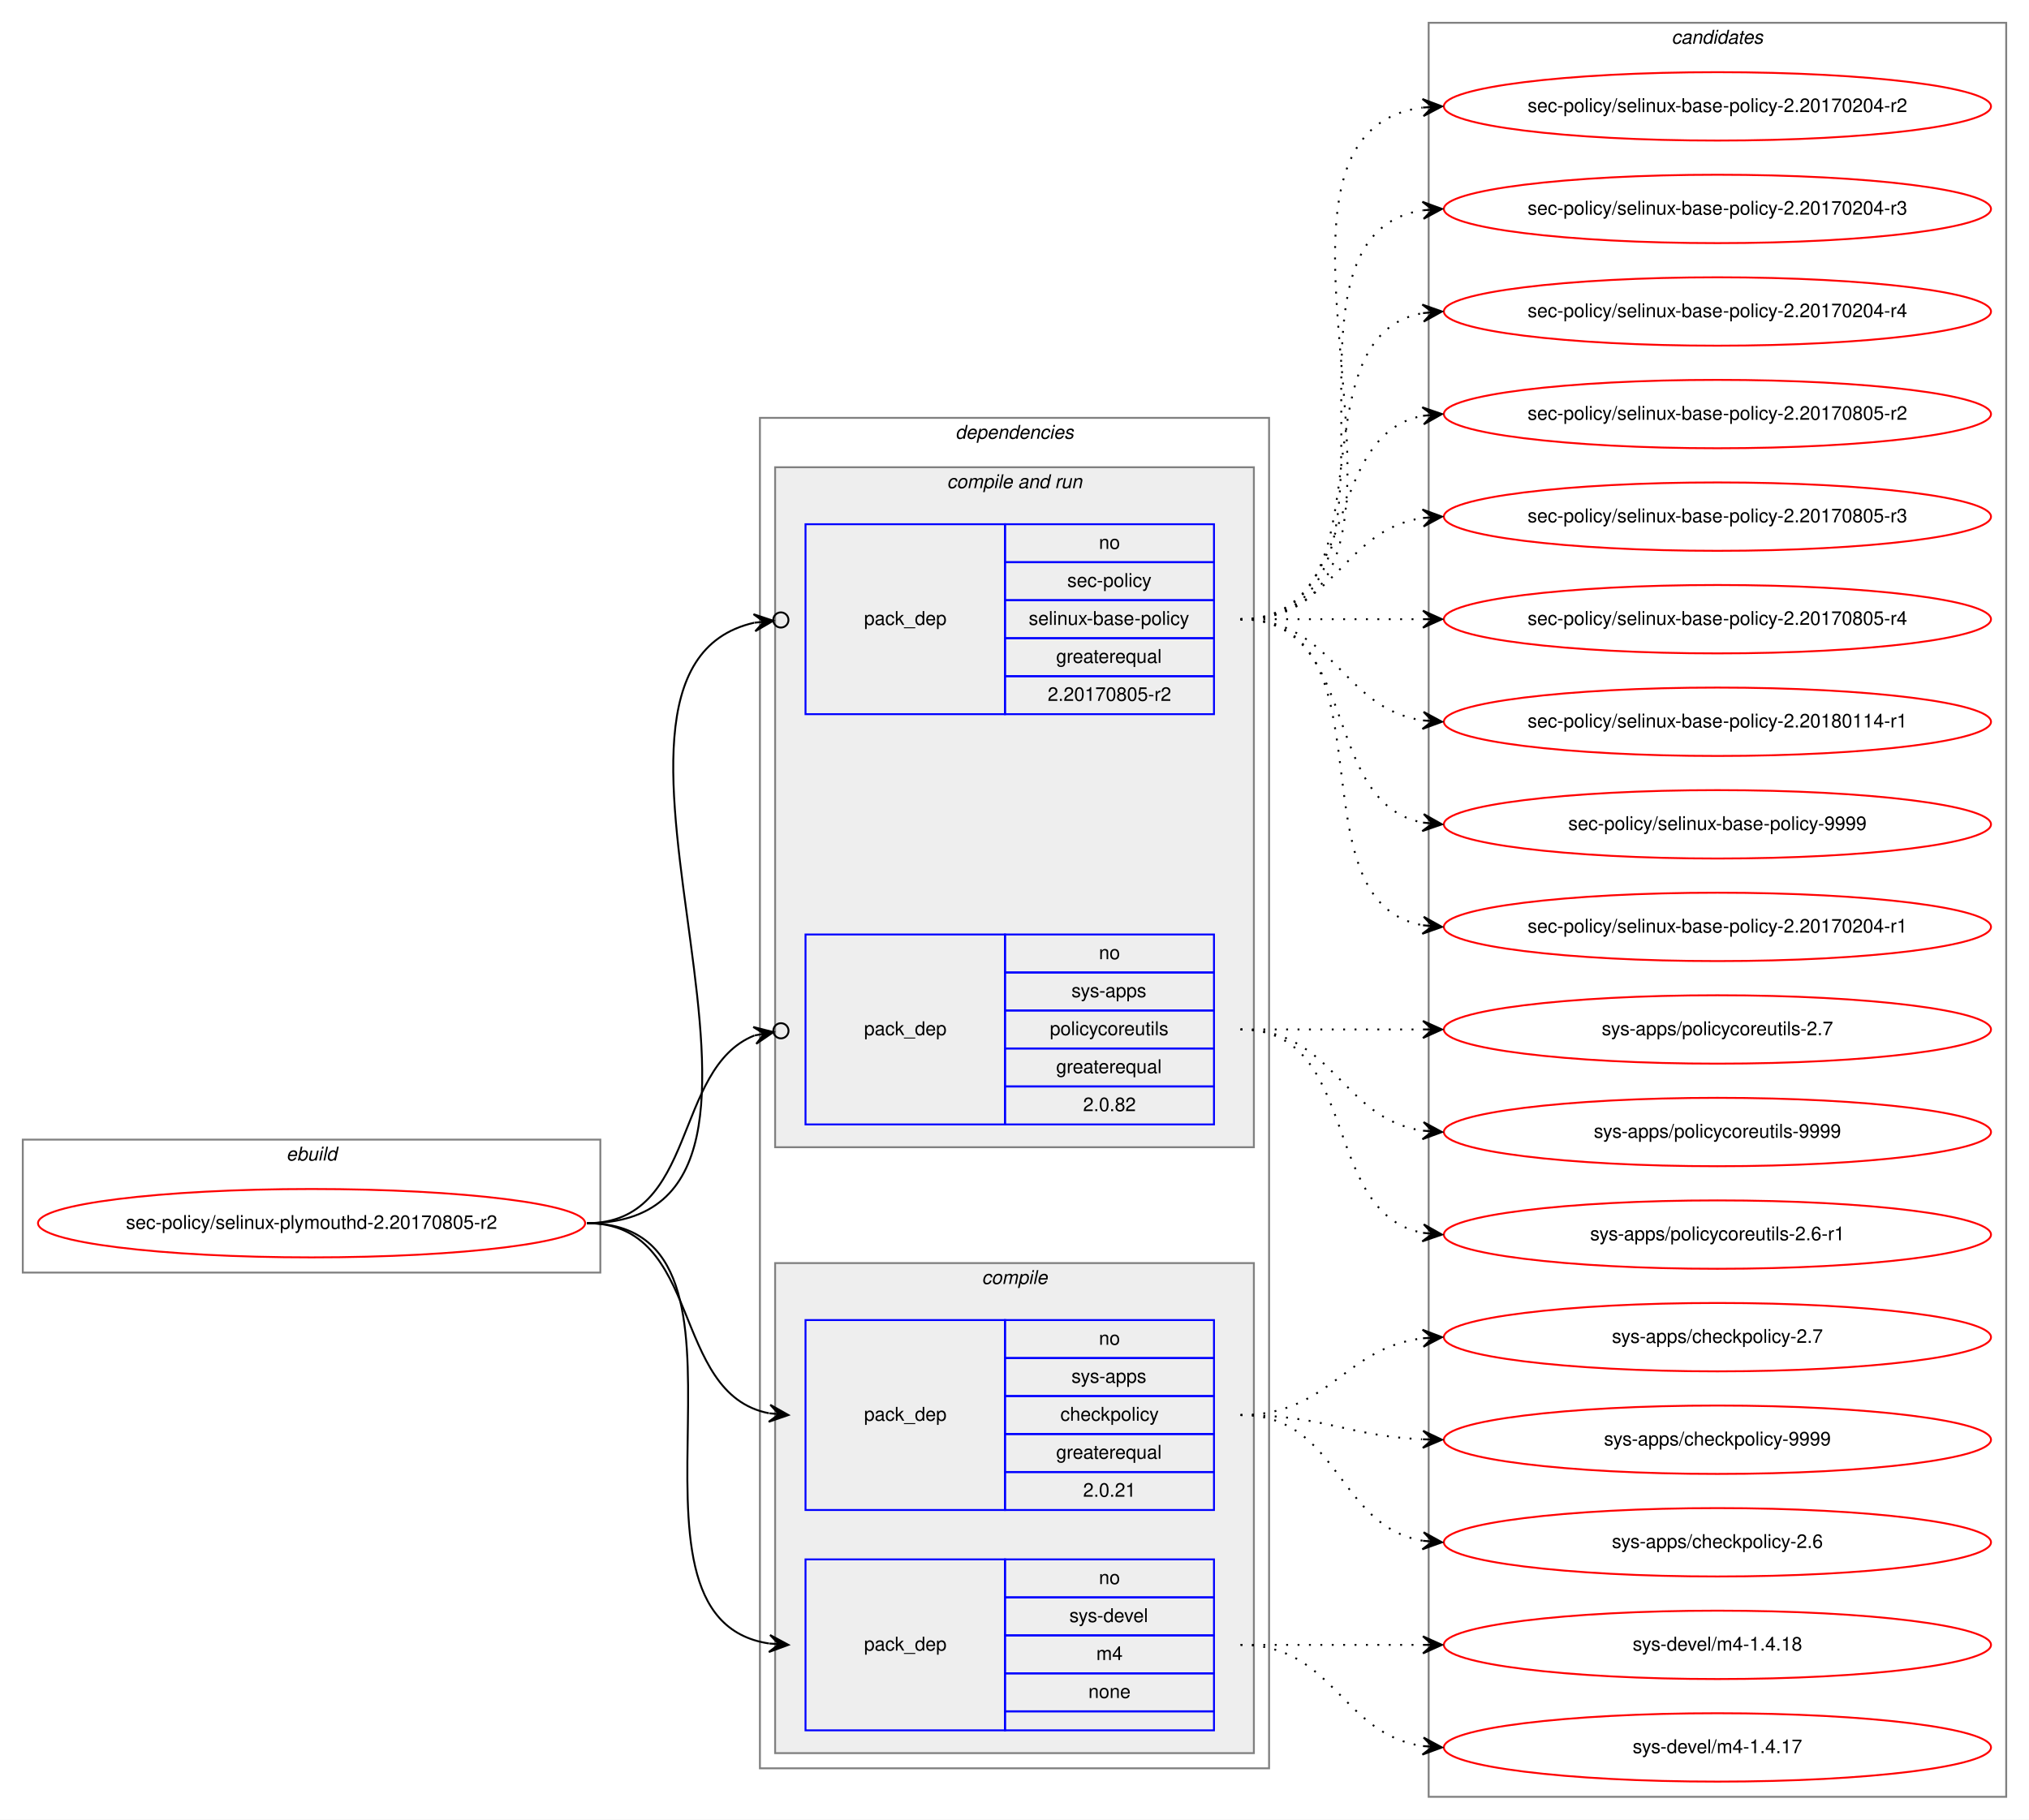
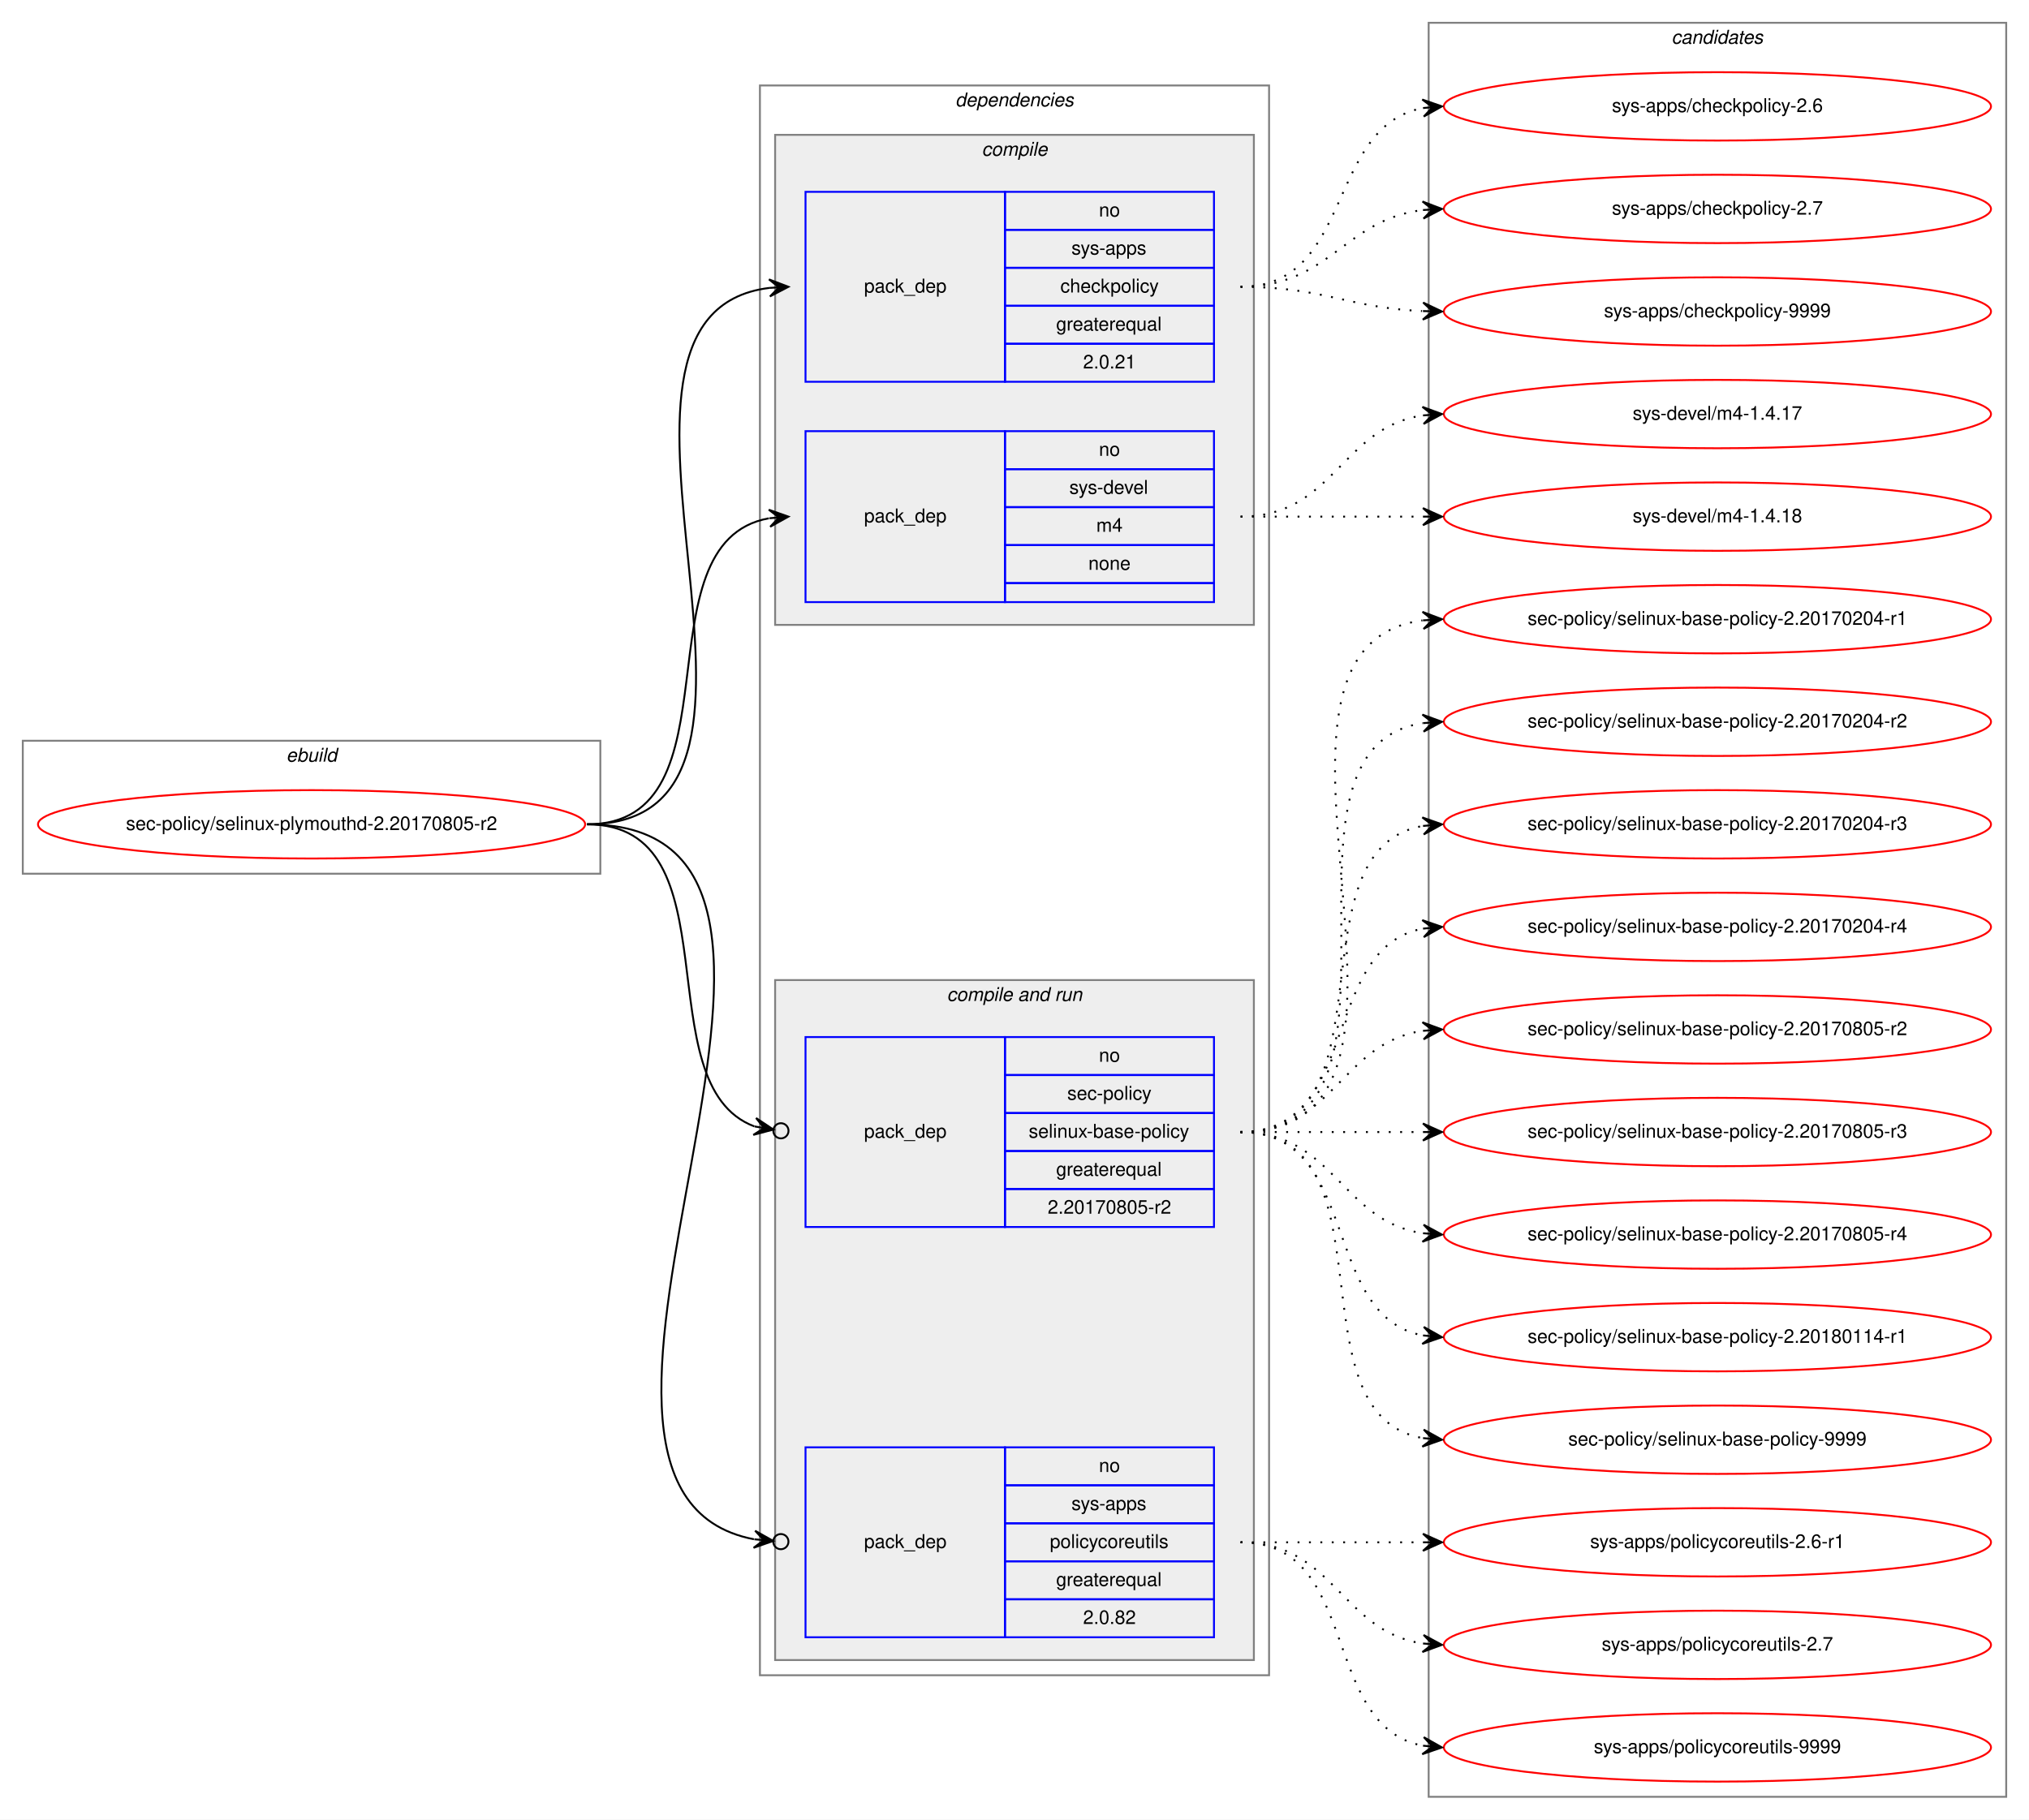
<svg xmlns="http://www.w3.org/2000/svg" xmlns:xlink="http://www.w3.org/1999/xlink" width="1068pt" height="958pt" viewBox="0.00 0.00 1068.00 958.00">
  <g id="graph0" class="graph" transform="scale(1 1) rotate(0) translate(4 954)">
    <polygon fill="white" stroke="transparent" points="-4,4 -4,-954 1064,-954 1064,4 -4,4" />
    <g id="clust1" class="cluster">
-       <polygon fill="none" stroke="gray" points="8,-284 8,-354 312,-354 312,-284 8,-284" />
-       <text text-anchor="start" x="146.66" y="-343" font-family="Helvetica,sans-Serif" font-style="italic" font-size="10.00">ebuild</text>
+       <polygon fill="none" stroke="gray" points="8,-494 8,-564 312,-564 312,-494 8,-494" />
+       <text text-anchor="start" x="146.66" y="-553" font-family="Helvetica,sans-Serif" font-style="italic" font-size="10.00">ebuild</text>
    </g>
    <g id="clust2" class="cluster">
-       <polygon fill="none" stroke="gray" points="396,-23 396,-734 664,-734 664,-23 396,-23" />
-       <text text-anchor="start" x="498.86" y="-723" font-family="Helvetica,sans-Serif" font-style="italic" font-size="10.00">dependencies</text>
+       <polygon fill="none" stroke="gray" points="396,-72 396,-909 664,-909 664,-72 396,-72" />
+       <text text-anchor="start" x="498.86" y="-898" font-family="Helvetica,sans-Serif" font-style="italic" font-size="10.00">dependencies</text>
+     </g>
+     <g id="clust3" class="cluster">
+       <polygon fill="#eeeeee" stroke="gray" points="404,-625 404,-883 656,-883 656,-625 404,-625" />
+       <text text-anchor="start" x="512.77" y="-872" font-family="Helvetica,sans-Serif" font-style="italic" font-size="10.00">compile</text>
    </g>
    <g id="clust6" class="cluster">
-       <polygon fill="#eeeeee" stroke="gray" points="404,-350 404,-708 656,-708 656,-350 404,-350" />
-       <text text-anchor="start" x="494.42" y="-697" font-family="Helvetica,sans-Serif" font-style="italic" font-size="10.00">compile and run</text>
-     </g>
-     <g id="clust3" class="cluster">
-       <polygon fill="#eeeeee" stroke="gray" points="404,-31 404,-289 656,-289 656,-31 404,-31" />
-       <text text-anchor="start" x="512.77" y="-278" font-family="Helvetica,sans-Serif" font-style="italic" font-size="10.00">compile</text>
+       <polygon fill="#eeeeee" stroke="gray" points="404,-80 404,-438 656,-438 656,-80 404,-80" />
+       <text text-anchor="start" x="494.42" y="-427" font-family="Helvetica,sans-Serif" font-style="italic" font-size="10.00">compile and run</text>
    </g>
    <g id="clust10" class="cluster">
      <polygon fill="none" stroke="gray" points="748,-8 748,-942 1052,-942 1052,-8 748,-8" />
      <text text-anchor="start" x="875.82" y="-931" font-family="Helvetica,sans-Serif" font-style="italic" font-size="10.00">candidates</text>
    </g>
    <g id="node1" class="node">
      <g id="a_node1">
        <a xlink:href="../sec-policy/selinux-plymouthd-2.20170805-r2.svg" xlink:title="sec-policy/selinux-plymouthd-2.20170805-r2">
-           <ellipse fill="none" stroke="red" cx="160" cy="-310" rx="144" ry="18" />
-           <text text-anchor="middle" x="160" y="-307" font-family="Helvetica,sans-Serif" font-size="10.00">sec-policy/selinux-plymouthd-2.20170805-r2</text>
+           <ellipse fill="none" stroke="red" cx="160" cy="-520" rx="144" ry="18" />
+           <text text-anchor="middle" x="160" y="-517" font-family="Helvetica,sans-Serif" font-size="10.00">sec-policy/selinux-plymouthd-2.20170805-r2</text>
        </a>
      </g>
    </g>
    <g id="node2" class="node">
-       <polygon fill="none" stroke="blue" points="420,-159 420,-259 525,-259 525,-159 420,-159" />
-       <text text-anchor="start" x="450.82" y="-206" font-family="Helvetica,sans-Serif" font-size="10.00">pack_dep</text>
-       <polygon fill="none" stroke="blue" points="525,-239 525,-259 635,-259 635,-239 525,-239" />
-       <text text-anchor="start" x="574.44" y="-246" font-family="Helvetica,sans-Serif" font-size="10.00">no</text>
-       <polygon fill="none" stroke="blue" points="525,-219 525,-239 635,-239 635,-219 525,-219" />
-       <text text-anchor="start" x="559.99" y="-226" font-family="Helvetica,sans-Serif" font-size="10.00">sys-apps</text>
-       <polygon fill="none" stroke="blue" points="525,-199 525,-219 635,-219 635,-199 525,-199" />
-       <text text-anchor="start" x="554.16" y="-206" font-family="Helvetica,sans-Serif" font-size="10.00">checkpolicy</text>
-       <polygon fill="none" stroke="blue" points="525,-179 525,-199 635,-199 635,-179 525,-179" />
-       <text text-anchor="start" x="551.92" y="-186" font-family="Helvetica,sans-Serif" font-size="10.00">greaterequal</text>
-       <polygon fill="none" stroke="blue" points="525,-159 525,-179 635,-179 635,-159 525,-159" />
-       <text text-anchor="start" x="566.1" y="-166" font-family="Helvetica,sans-Serif" font-size="10.00">2.0.21</text>
+       <polygon fill="none" stroke="blue" points="420,-753 420,-853 525,-853 525,-753 420,-753" />
+       <text text-anchor="start" x="450.82" y="-800" font-family="Helvetica,sans-Serif" font-size="10.00">pack_dep</text>
+       <polygon fill="none" stroke="blue" points="525,-833 525,-853 635,-853 635,-833 525,-833" />
+       <text text-anchor="start" x="574.44" y="-840" font-family="Helvetica,sans-Serif" font-size="10.00">no</text>
+       <polygon fill="none" stroke="blue" points="525,-813 525,-833 635,-833 635,-813 525,-813" />
+       <text text-anchor="start" x="559.99" y="-820" font-family="Helvetica,sans-Serif" font-size="10.00">sys-apps</text>
+       <polygon fill="none" stroke="blue" points="525,-793 525,-813 635,-813 635,-793 525,-793" />
+       <text text-anchor="start" x="554.16" y="-800" font-family="Helvetica,sans-Serif" font-size="10.00">checkpolicy</text>
+       <polygon fill="none" stroke="blue" points="525,-773 525,-793 635,-793 635,-773 525,-773" />
+       <text text-anchor="start" x="551.92" y="-780" font-family="Helvetica,sans-Serif" font-size="10.00">greaterequal</text>
+       <polygon fill="none" stroke="blue" points="525,-753 525,-773 635,-773 635,-753 525,-753" />
+       <text text-anchor="start" x="566.1" y="-760" font-family="Helvetica,sans-Serif" font-size="10.00">2.0.21</text>
    </g>
    <g id="edge1" class="edge">
-       <path fill="none" stroke="black" d="M305,-310C366.39,-310 348.38,-220.12 400.77,-209.94" />
-       <polygon fill="black" stroke="black" points="411,-209 401.45,-214.39 406.02,-209.46 401.04,-209.91 401.04,-209.91 401.04,-209.91 406.02,-209.46 400.63,-205.43 411,-209 411,-209" />
+       <path fill="none" stroke="black" d="M305,-520C435.77,-520 285.06,-788.27 400.98,-802.42" />
+       <polygon fill="black" stroke="black" points="411,-803 400.76,-806.91 406.01,-802.71 401.02,-802.42 401.02,-802.42 401.02,-802.42 406.01,-802.71 401.28,-797.93 411,-803 411,-803" />
    </g>
    <g id="node3" class="node">
-       <polygon fill="none" stroke="blue" points="420,-43 420,-133 525,-133 525,-43 420,-43" />
-       <text text-anchor="start" x="450.82" y="-85" font-family="Helvetica,sans-Serif" font-size="10.00">pack_dep</text>
-       <polygon fill="none" stroke="blue" points="525,-113 525,-133 635,-133 635,-113 525,-113" />
-       <text text-anchor="start" x="574.44" y="-120" font-family="Helvetica,sans-Serif" font-size="10.00">no</text>
-       <polygon fill="none" stroke="blue" points="525,-93 525,-113 635,-113 635,-93 525,-93" />
-       <text text-anchor="start" x="558.88" y="-100" font-family="Helvetica,sans-Serif" font-size="10.00">sys-devel</text>
-       <polygon fill="none" stroke="blue" points="525,-73 525,-93 635,-93 635,-73 525,-73" />
-       <text text-anchor="start" x="573.05" y="-80" font-family="Helvetica,sans-Serif" font-size="10.00">m4</text>
-       <polygon fill="none" stroke="blue" points="525,-53 525,-73 635,-73 635,-53 525,-53" />
-       <text text-anchor="start" x="568.88" y="-60" font-family="Helvetica,sans-Serif" font-size="10.00">none</text>
-       <polygon fill="none" stroke="blue" points="525,-43 525,-53 635,-53 635,-43 525,-43" />
+       <polygon fill="none" stroke="blue" points="420,-637 420,-727 525,-727 525,-637 420,-637" />
+       <text text-anchor="start" x="450.82" y="-679" font-family="Helvetica,sans-Serif" font-size="10.00">pack_dep</text>
+       <polygon fill="none" stroke="blue" points="525,-707 525,-727 635,-727 635,-707 525,-707" />
+       <text text-anchor="start" x="574.44" y="-714" font-family="Helvetica,sans-Serif" font-size="10.00">no</text>
+       <polygon fill="none" stroke="blue" points="525,-687 525,-707 635,-707 635,-687 525,-687" />
+       <text text-anchor="start" x="558.88" y="-694" font-family="Helvetica,sans-Serif" font-size="10.00">sys-devel</text>
+       <polygon fill="none" stroke="blue" points="525,-667 525,-687 635,-687 635,-667 525,-667" />
+       <text text-anchor="start" x="573.05" y="-674" font-family="Helvetica,sans-Serif" font-size="10.00">m4</text>
+       <polygon fill="none" stroke="blue" points="525,-647 525,-667 635,-667 635,-647 525,-647" />
+       <text text-anchor="start" x="568.88" y="-654" font-family="Helvetica,sans-Serif" font-size="10.00">none</text>
+       <polygon fill="none" stroke="blue" points="525,-637 525,-647 635,-647 635,-637 525,-637" />
    </g>
    <g id="edge2" class="edge">
-       <path fill="none" stroke="black" d="M305,-310C410.71,-310 308.9,-102.5 400.83,-88.72" />
-       <polygon fill="black" stroke="black" points="411,-88 401.34,-93.19 406.01,-88.35 401.02,-88.7 401.02,-88.7 401.02,-88.7 406.01,-88.35 400.71,-84.22 411,-88 411,-88" />
+       <path fill="none" stroke="black" d="M305,-520C387.35,-520 330.36,-668.38 400.73,-681.13" />
+       <polygon fill="black" stroke="black" points="411,-682 400.66,-685.64 406.02,-681.58 401.04,-681.15 401.04,-681.15 401.04,-681.15 406.02,-681.58 401.42,-676.67 411,-682 411,-682" />
    </g>
    <g id="node4" class="node">
-       <polygon fill="none" stroke="blue" points="420,-578 420,-678 525,-678 525,-578 420,-578" />
-       <text text-anchor="start" x="450.82" y="-625" font-family="Helvetica,sans-Serif" font-size="10.00">pack_dep</text>
-       <polygon fill="none" stroke="blue" points="525,-658 525,-678 635,-678 635,-658 525,-658" />
-       <text text-anchor="start" x="574.44" y="-665" font-family="Helvetica,sans-Serif" font-size="10.00">no</text>
-       <polygon fill="none" stroke="blue" points="525,-638 525,-658 635,-658 635,-638 525,-638" />
-       <text text-anchor="start" x="557.77" y="-645" font-family="Helvetica,sans-Serif" font-size="10.00">sec-policy</text>
-       <polygon fill="none" stroke="blue" points="525,-618 525,-638 635,-638 635,-618 525,-618" />
-       <text text-anchor="start" x="537.48" y="-625" font-family="Helvetica,sans-Serif" font-size="10.00">selinux-base-policy</text>
-       <polygon fill="none" stroke="blue" points="525,-598 525,-618 635,-618 635,-598 525,-598" />
-       <text text-anchor="start" x="551.92" y="-605" font-family="Helvetica,sans-Serif" font-size="10.00">greaterequal</text>
-       <polygon fill="none" stroke="blue" points="525,-578 525,-598 635,-598 635,-578 525,-578" />
-       <text text-anchor="start" x="547.47" y="-585" font-family="Helvetica,sans-Serif" font-size="10.00">2.20170805-r2</text>
+       <polygon fill="none" stroke="blue" points="420,-308 420,-408 525,-408 525,-308 420,-308" />
+       <text text-anchor="start" x="450.82" y="-355" font-family="Helvetica,sans-Serif" font-size="10.00">pack_dep</text>
+       <polygon fill="none" stroke="blue" points="525,-388 525,-408 635,-408 635,-388 525,-388" />
+       <text text-anchor="start" x="574.44" y="-395" font-family="Helvetica,sans-Serif" font-size="10.00">no</text>
+       <polygon fill="none" stroke="blue" points="525,-368 525,-388 635,-388 635,-368 525,-368" />
+       <text text-anchor="start" x="557.77" y="-375" font-family="Helvetica,sans-Serif" font-size="10.00">sec-policy</text>
+       <polygon fill="none" stroke="blue" points="525,-348 525,-368 635,-368 635,-348 525,-348" />
+       <text text-anchor="start" x="537.48" y="-355" font-family="Helvetica,sans-Serif" font-size="10.00">selinux-base-policy</text>
+       <polygon fill="none" stroke="blue" points="525,-328 525,-348 635,-348 635,-328 525,-328" />
+       <text text-anchor="start" x="551.92" y="-335" font-family="Helvetica,sans-Serif" font-size="10.00">greaterequal</text>
+       <polygon fill="none" stroke="blue" points="525,-308 525,-328 635,-328 635,-308 525,-308" />
+       <text text-anchor="start" x="547.47" y="-315" font-family="Helvetica,sans-Serif" font-size="10.00">2.20170805-r2</text>
    </g>
    <g id="edge3" class="edge">
-       <path fill="none" stroke="black" d="M305,-310C447.29,-310 278.58,-600.07 392.93,-626.13" />
-       <ellipse fill="none" stroke="black" cx="407.02" cy="-627.59" rx="4" ry="4" />
-       <polygon fill="black" stroke="black" points="403.04,-627.18 392.63,-630.63 398.07,-626.66 393.1,-626.15 393.1,-626.15 393.1,-626.15 398.07,-626.66 393.56,-621.67 403.04,-627.18 403.04,-627.18" />
+       <path fill="none" stroke="black" d="M305,-520C384.15,-520 334.57,-382.91 393.1,-360.95" />
+       <ellipse fill="none" stroke="black" cx="407.05" cy="-358.65" rx="4" ry="4" />
+       <polygon fill="black" stroke="black" points="403.11,-359.3 393.97,-365.37 398.17,-360.11 393.24,-360.93 393.24,-360.93 393.24,-360.93 398.17,-360.11 392.51,-356.49 403.11,-359.3 403.11,-359.3" />
    </g>
    <g id="node5" class="node">
-       <polygon fill="none" stroke="blue" points="420,-362 420,-462 525,-462 525,-362 420,-362" />
-       <text text-anchor="start" x="450.82" y="-409" font-family="Helvetica,sans-Serif" font-size="10.00">pack_dep</text>
-       <polygon fill="none" stroke="blue" points="525,-442 525,-462 635,-462 635,-442 525,-442" />
-       <text text-anchor="start" x="574.44" y="-449" font-family="Helvetica,sans-Serif" font-size="10.00">no</text>
-       <polygon fill="none" stroke="blue" points="525,-422 525,-442 635,-442 635,-422 525,-422" />
-       <text text-anchor="start" x="559.99" y="-429" font-family="Helvetica,sans-Serif" font-size="10.00">sys-apps</text>
-       <polygon fill="none" stroke="blue" points="525,-402 525,-422 635,-422 635,-402 525,-402" />
-       <text text-anchor="start" x="548.6" y="-409" font-family="Helvetica,sans-Serif" font-size="10.00">policycoreutils</text>
-       <polygon fill="none" stroke="blue" points="525,-382 525,-402 635,-402 635,-382 525,-382" />
-       <text text-anchor="start" x="551.92" y="-389" font-family="Helvetica,sans-Serif" font-size="10.00">greaterequal</text>
-       <polygon fill="none" stroke="blue" points="525,-362 525,-382 635,-382 635,-362 525,-362" />
-       <text text-anchor="start" x="566.1" y="-369" font-family="Helvetica,sans-Serif" font-size="10.00">2.0.82</text>
+       <polygon fill="none" stroke="blue" points="420,-92 420,-192 525,-192 525,-92 420,-92" />
+       <text text-anchor="start" x="450.82" y="-139" font-family="Helvetica,sans-Serif" font-size="10.00">pack_dep</text>
+       <polygon fill="none" stroke="blue" points="525,-172 525,-192 635,-192 635,-172 525,-172" />
+       <text text-anchor="start" x="574.44" y="-179" font-family="Helvetica,sans-Serif" font-size="10.00">no</text>
+       <polygon fill="none" stroke="blue" points="525,-152 525,-172 635,-172 635,-152 525,-152" />
+       <text text-anchor="start" x="559.99" y="-159" font-family="Helvetica,sans-Serif" font-size="10.00">sys-apps</text>
+       <polygon fill="none" stroke="blue" points="525,-132 525,-152 635,-152 635,-132 525,-132" />
+       <text text-anchor="start" x="548.6" y="-139" font-family="Helvetica,sans-Serif" font-size="10.00">policycoreutils</text>
+       <polygon fill="none" stroke="blue" points="525,-112 525,-132 635,-132 635,-112 525,-112" />
+       <text text-anchor="start" x="551.92" y="-119" font-family="Helvetica,sans-Serif" font-size="10.00">greaterequal</text>
+       <polygon fill="none" stroke="blue" points="525,-92 525,-112 635,-112 635,-92 525,-92" />
+       <text text-anchor="start" x="566.1" y="-99" font-family="Helvetica,sans-Serif" font-size="10.00">2.0.82</text>
    </g>
    <g id="edge4" class="edge">
-       <path fill="none" stroke="black" d="M305,-310C363.48,-310 349.84,-391.62 393.11,-408.84" />
-       <ellipse fill="none" stroke="black" cx="407.06" cy="-411.3" rx="4" ry="4" />
-       <polygon fill="black" stroke="black" points="403.12,-410.61 392.49,-413.3 398.2,-409.74 393.28,-408.86 393.28,-408.86 393.28,-408.86 398.2,-409.74 394.06,-404.43 403.12,-410.61 403.12,-410.61" />
+       <path fill="none" stroke="black" d="M305,-520C472.84,-520 254.42,-170.24 392.83,-143.6" />
+       <ellipse fill="none" stroke="black" cx="407.02" cy="-142.35" rx="4" ry="4" />
+       <polygon fill="black" stroke="black" points="403.03,-142.7 393.47,-148.07 398.05,-143.14 393.07,-143.58 393.07,-143.58 393.07,-143.58 398.05,-143.14 392.67,-139.1 403.03,-142.7 403.03,-142.7" />
    </g>
    <g id="node6" class="node">
      <g id="a_node6">
        <a xlink:href="../sys-apps/checkpolicy-2.6.svg" xlink:title="sys-apps/checkpolicy-2.6">
-           <ellipse fill="none" stroke="red" cx="900" cy="-142" rx="144" ry="18" />
-           <text text-anchor="middle" x="900" y="-139" font-family="Helvetica,sans-Serif" font-size="10.00">sys-apps/checkpolicy-2.6</text>
+           <ellipse fill="none" stroke="red" cx="900" cy="-898" rx="144" ry="18" />
+           <text text-anchor="middle" x="900" y="-895" font-family="Helvetica,sans-Serif" font-size="10.00">sys-apps/checkpolicy-2.6</text>
        </a>
      </g>
    </g>
    <g id="edge5" class="edge">
-       <path fill="none" stroke="black" stroke-dasharray="1,5" d="M649,-209C701.14,-209 699.72,-150.36 744.95,-142.8" />
-       <polygon fill="black" stroke="black" points="755,-142 745.39,-147.28 750.02,-142.4 745.03,-142.79 745.03,-142.79 745.03,-142.79 750.02,-142.4 744.67,-138.31 755,-142 755,-142" />
+       <path fill="none" stroke="black" stroke-dasharray="1,5" d="M649,-803C708.68,-803 693.79,-887.54 745.03,-897.12" />
+       <polygon fill="black" stroke="black" points="755,-898 744.64,-901.6 750.02,-897.56 745.04,-897.12 745.04,-897.12 745.04,-897.12 750.02,-897.56 745.43,-892.64 755,-898 755,-898" />
    </g>
    <g id="node7" class="node">
      <g id="a_node7">
        <a xlink:href="../sys-apps/checkpolicy-2.7.svg" xlink:title="sys-apps/checkpolicy-2.7">
-           <ellipse fill="none" stroke="red" cx="900" cy="-250" rx="144" ry="18" />
-           <text text-anchor="middle" x="900" y="-247" font-family="Helvetica,sans-Serif" font-size="10.00">sys-apps/checkpolicy-2.7</text>
+           <ellipse fill="none" stroke="red" cx="900" cy="-844" rx="144" ry="18" />
+           <text text-anchor="middle" x="900" y="-841" font-family="Helvetica,sans-Serif" font-size="10.00">sys-apps/checkpolicy-2.7</text>
        </a>
      </g>
    </g>
    <g id="edge6" class="edge">
-       <path fill="none" stroke="black" stroke-dasharray="1,5" d="M649,-209C695.96,-209 703.56,-244.44 744.99,-249.42" />
-       <polygon fill="black" stroke="black" points="755,-250 744.76,-253.91 750.01,-249.71 745.02,-249.42 745.02,-249.42 745.02,-249.42 750.01,-249.71 745.28,-244.93 755,-250 755,-250" />
+       <path fill="none" stroke="black" stroke-dasharray="1,5" d="M649,-803C695.96,-803 703.56,-838.44 744.99,-843.42" />
+       <polygon fill="black" stroke="black" points="755,-844 744.76,-847.91 750.01,-843.71 745.02,-843.42 745.02,-843.42 745.02,-843.42 750.01,-843.71 745.28,-838.93 755,-844 755,-844" />
    </g>
    <g id="node8" class="node">
      <g id="a_node8">
        <a xlink:href="../sys-apps/checkpolicy-9999.svg" xlink:title="sys-apps/checkpolicy-9999">
-           <ellipse fill="none" stroke="red" cx="900" cy="-196" rx="144" ry="18" />
-           <text text-anchor="middle" x="900" y="-193" font-family="Helvetica,sans-Serif" font-size="10.00">sys-apps/checkpolicy-9999</text>
+           <ellipse fill="none" stroke="red" cx="900" cy="-790" rx="144" ry="18" />
+           <text text-anchor="middle" x="900" y="-787" font-family="Helvetica,sans-Serif" font-size="10.00">sys-apps/checkpolicy-9999</text>
        </a>
      </g>
    </g>
    <g id="edge7" class="edge">
-       <path fill="none" stroke="black" stroke-dasharray="1,5" d="M649,-209C692.76,-209 705.58,-197.95 744.51,-196.23" />
-       <polygon fill="black" stroke="black" points="755,-196 745.1,-200.71 750,-196.11 745,-196.22 745,-196.22 745,-196.22 750,-196.11 744.91,-191.72 755,-196 755,-196" />
+       <path fill="none" stroke="black" stroke-dasharray="1,5" d="M649,-803C692.76,-803 705.58,-791.95 744.51,-790.23" />
+       <polygon fill="black" stroke="black" points="755,-790 745.1,-794.71 750,-790.11 745,-790.22 745,-790.22 745,-790.22 750,-790.11 744.91,-785.72 755,-790 755,-790" />
    </g>
    <g id="node9" class="node">
      <g id="a_node9">
        <a xlink:href="../sys-devel/m4-1.4.17.svg" xlink:title="sys-devel/m4-1.4.17">
-           <ellipse fill="none" stroke="red" cx="900" cy="-34" rx="144" ry="18" />
-           <text text-anchor="middle" x="900" y="-31" font-family="Helvetica,sans-Serif" font-size="10.00">sys-devel/m4-1.4.17</text>
+           <ellipse fill="none" stroke="red" cx="900" cy="-736" rx="144" ry="18" />
+           <text text-anchor="middle" x="900" y="-733" font-family="Helvetica,sans-Serif" font-size="10.00">sys-devel/m4-1.4.17</text>
        </a>
      </g>
    </g>
    <g id="edge8" class="edge">
-       <path fill="none" stroke="black" stroke-dasharray="1,5" d="M649,-88C698.26,-88 701.85,-41.13 744.86,-34.72" />
-       <polygon fill="black" stroke="black" points="755,-34 745.35,-39.2 750.01,-34.36 745.03,-34.71 745.03,-34.71 745.03,-34.71 750.01,-34.36 744.71,-30.22 755,-34 755,-34" />
+       <path fill="none" stroke="black" stroke-dasharray="1,5" d="M649,-682C698.26,-682 701.85,-728.87 744.86,-735.28" />
+       <polygon fill="black" stroke="black" points="755,-736 744.71,-739.78 750.01,-735.64 745.03,-735.29 745.03,-735.29 745.03,-735.29 750.01,-735.64 745.35,-730.8 755,-736 755,-736" />
    </g>
    <g id="node10" class="node">
      <g id="a_node10">
        <a xlink:href="../sys-devel/m4-1.4.18.svg" xlink:title="sys-devel/m4-1.4.18">
-           <ellipse fill="none" stroke="red" cx="900" cy="-88" rx="144" ry="18" />
-           <text text-anchor="middle" x="900" y="-85" font-family="Helvetica,sans-Serif" font-size="10.00">sys-devel/m4-1.4.18</text>
+           <ellipse fill="none" stroke="red" cx="900" cy="-682" rx="144" ry="18" />
+           <text text-anchor="middle" x="900" y="-679" font-family="Helvetica,sans-Serif" font-size="10.00">sys-devel/m4-1.4.18</text>
        </a>
      </g>
    </g>
    <g id="edge9" class="edge">
-       <path fill="none" stroke="black" stroke-dasharray="1,5" d="M649,-88C692.43,-88 705.83,-88 744.57,-88" />
-       <polygon fill="black" stroke="black" points="755,-88 745,-92.5 750,-88 745,-88 745,-88 745,-88 750,-88 745,-83.5 755,-88 755,-88" />
+       <path fill="none" stroke="black" stroke-dasharray="1,5" d="M649,-682C692.43,-682 705.83,-682 744.57,-682" />
+       <polygon fill="black" stroke="black" points="755,-682 745,-686.5 750,-682 745,-682 745,-682 745,-682 750,-682 745,-677.5 755,-682 755,-682" />
    </g>
    <g id="node11" class="node">
      <g id="a_node11">
        <a xlink:href="../sec-policy/selinux-base-policy-2.20170204-r1.svg" xlink:title="sec-policy/selinux-base-policy-2.20170204-r1">
-           <ellipse fill="none" stroke="red" cx="900" cy="-466" rx="144" ry="18" />
-           <text text-anchor="middle" x="900" y="-463" font-family="Helvetica,sans-Serif" font-size="10.00">sec-policy/selinux-base-policy-2.20170204-r1</text>
+           <ellipse fill="none" stroke="red" cx="900" cy="-628" rx="144" ry="18" />
+           <text text-anchor="middle" x="900" y="-625" font-family="Helvetica,sans-Serif" font-size="10.00">sec-policy/selinux-base-policy-2.20170204-r1</text>
        </a>
      </g>
    </g>
    <g id="edge10" class="edge">
-       <path fill="none" stroke="black" stroke-dasharray="1,5" d="M649,-628C731.35,-628 674.36,-479.62 744.73,-466.87" />
-       <polygon fill="black" stroke="black" points="755,-466 745.42,-471.33 750.02,-466.42 745.04,-466.85 745.04,-466.85 745.04,-466.85 750.02,-466.42 744.66,-462.36 755,-466 755,-466" />
+       <path fill="none" stroke="black" stroke-dasharray="1,5" d="M649,-358C774.27,-358 634.46,-612.92 744.71,-627.36" />
+       <polygon fill="black" stroke="black" points="755,-628 744.74,-631.87 750.01,-627.69 745.02,-627.38 745.02,-627.38 745.02,-627.38 750.01,-627.69 745.3,-622.89 755,-628 755,-628" />
    </g>
    <g id="node12" class="node">
      <g id="a_node12">
        <a xlink:href="../sec-policy/selinux-base-policy-2.20170204-r2.svg" xlink:title="sec-policy/selinux-base-policy-2.20170204-r2">
-           <ellipse fill="none" stroke="red" cx="900" cy="-898" rx="144" ry="18" />
-           <text text-anchor="middle" x="900" y="-895" font-family="Helvetica,sans-Serif" font-size="10.00">sec-policy/selinux-base-policy-2.20170204-r2</text>
+           <ellipse fill="none" stroke="red" cx="900" cy="-574" rx="144" ry="18" />
+           <text text-anchor="middle" x="900" y="-571" font-family="Helvetica,sans-Serif" font-size="10.00">sec-policy/selinux-base-policy-2.20170204-r2</text>
        </a>
      </g>
    </g>
    <g id="edge11" class="edge">
-       <path fill="none" stroke="black" stroke-dasharray="1,5" d="M649,-628C774.27,-628 634.46,-882.92 744.71,-897.36" />
-       <polygon fill="black" stroke="black" points="755,-898 744.74,-901.87 750.01,-897.69 745.02,-897.38 745.02,-897.38 745.02,-897.38 750.01,-897.69 745.3,-892.89 755,-898 755,-898" />
+       <path fill="none" stroke="black" stroke-dasharray="1,5" d="M649,-358C752.28,-358 655.19,-559.49 744.77,-573.26" />
+       <polygon fill="black" stroke="black" points="755,-574 744.7,-577.77 750.01,-573.64 745.03,-573.28 745.03,-573.28 745.03,-573.28 750.01,-573.64 745.35,-568.79 755,-574 755,-574" />
    </g>
    <g id="node13" class="node">
      <g id="a_node13">
        <a xlink:href="../sec-policy/selinux-base-policy-2.20170204-r3.svg" xlink:title="sec-policy/selinux-base-policy-2.20170204-r3">
-           <ellipse fill="none" stroke="red" cx="900" cy="-844" rx="144" ry="18" />
-           <text text-anchor="middle" x="900" y="-841" font-family="Helvetica,sans-Serif" font-size="10.00">sec-policy/selinux-base-policy-2.20170204-r3</text>
+           <ellipse fill="none" stroke="red" cx="900" cy="-520" rx="144" ry="18" />
+           <text text-anchor="middle" x="900" y="-517" font-family="Helvetica,sans-Serif" font-size="10.00">sec-policy/selinux-base-policy-2.20170204-r3</text>
        </a>
      </g>
    </g>
    <g id="edge12" class="edge">
-       <path fill="none" stroke="black" stroke-dasharray="1,5" d="M649,-628C752.28,-628 655.19,-829.49 744.77,-843.26" />
-       <polygon fill="black" stroke="black" points="755,-844 744.7,-847.77 750.01,-843.64 745.03,-843.28 745.03,-843.28 745.03,-843.28 750.01,-843.64 745.35,-838.79 755,-844 755,-844" />
+       <path fill="none" stroke="black" stroke-dasharray="1,5" d="M649,-358C731.35,-358 674.36,-506.38 744.73,-519.13" />
+       <polygon fill="black" stroke="black" points="755,-520 744.66,-523.64 750.02,-519.58 745.04,-519.15 745.04,-519.15 745.04,-519.15 750.02,-519.58 745.42,-514.67 755,-520 755,-520" />
    </g>
    <g id="node14" class="node">
      <g id="a_node14">
        <a xlink:href="../sec-policy/selinux-base-policy-2.20170204-r4.svg" xlink:title="sec-policy/selinux-base-policy-2.20170204-r4">
-           <ellipse fill="none" stroke="red" cx="900" cy="-790" rx="144" ry="18" />
-           <text text-anchor="middle" x="900" y="-787" font-family="Helvetica,sans-Serif" font-size="10.00">sec-policy/selinux-base-policy-2.20170204-r4</text>
+           <ellipse fill="none" stroke="red" cx="900" cy="-466" rx="144" ry="18" />
+           <text text-anchor="middle" x="900" y="-463" font-family="Helvetica,sans-Serif" font-size="10.00">sec-policy/selinux-base-policy-2.20170204-r4</text>
        </a>
      </g>
    </g>
    <g id="edge13" class="edge">
-       <path fill="none" stroke="black" stroke-dasharray="1,5" d="M649,-628C731.35,-628 674.36,-776.38 744.73,-789.13" />
-       <polygon fill="black" stroke="black" points="755,-790 744.66,-793.64 750.02,-789.58 745.04,-789.15 745.04,-789.15 745.04,-789.15 750.02,-789.58 745.42,-784.67 755,-790 755,-790" />
+       <path fill="none" stroke="black" stroke-dasharray="1,5" d="M649,-358C712.58,-358 690.58,-454.51 744.79,-465.07" />
+       <polygon fill="black" stroke="black" points="755,-466 744.63,-469.57 750.02,-465.54 745.04,-465.09 745.04,-465.09 745.04,-465.09 750.02,-465.54 745.45,-460.61 755,-466 755,-466" />
    </g>
    <g id="node15" class="node">
      <g id="a_node15">
        <a xlink:href="../sec-policy/selinux-base-policy-2.20170805-r2.svg" xlink:title="sec-policy/selinux-base-policy-2.20170805-r2">
-           <ellipse fill="none" stroke="red" cx="900" cy="-736" rx="144" ry="18" />
-           <text text-anchor="middle" x="900" y="-733" font-family="Helvetica,sans-Serif" font-size="10.00">sec-policy/selinux-base-policy-2.20170805-r2</text>
+           <ellipse fill="none" stroke="red" cx="900" cy="-412" rx="144" ry="18" />
+           <text text-anchor="middle" x="900" y="-409" font-family="Helvetica,sans-Serif" font-size="10.00">sec-policy/selinux-base-policy-2.20170805-r2</text>
        </a>
      </g>
    </g>
    <g id="edge14" class="edge">
-       <path fill="none" stroke="black" stroke-dasharray="1,5" d="M649,-628C712.58,-628 690.58,-724.51 744.79,-735.07" />
-       <polygon fill="black" stroke="black" points="755,-736 744.63,-739.57 750.02,-735.54 745.04,-735.09 745.04,-735.09 745.04,-735.09 750.02,-735.54 745.45,-730.61 755,-736 755,-736" />
+       <path fill="none" stroke="black" stroke-dasharray="1,5" d="M649,-358C698.26,-358 701.85,-404.87 744.86,-411.28" />
+       <polygon fill="black" stroke="black" points="755,-412 744.71,-415.78 750.01,-411.64 745.03,-411.29 745.03,-411.29 745.03,-411.29 750.01,-411.64 745.35,-406.8 755,-412 755,-412" />
    </g>
    <g id="node16" class="node">
      <g id="a_node16">
        <a xlink:href="../sec-policy/selinux-base-policy-2.20170805-r3.svg" xlink:title="sec-policy/selinux-base-policy-2.20170805-r3">
-           <ellipse fill="none" stroke="red" cx="900" cy="-682" rx="144" ry="18" />
-           <text text-anchor="middle" x="900" y="-679" font-family="Helvetica,sans-Serif" font-size="10.00">sec-policy/selinux-base-policy-2.20170805-r3</text>
+           <ellipse fill="none" stroke="red" cx="900" cy="-358" rx="144" ry="18" />
+           <text text-anchor="middle" x="900" y="-355" font-family="Helvetica,sans-Serif" font-size="10.00">sec-policy/selinux-base-policy-2.20170805-r3</text>
        </a>
      </g>
    </g>
    <g id="edge15" class="edge">
-       <path fill="none" stroke="black" stroke-dasharray="1,5" d="M649,-628C698.26,-628 701.85,-674.87 744.86,-681.28" />
-       <polygon fill="black" stroke="black" points="755,-682 744.71,-685.78 750.01,-681.64 745.03,-681.29 745.03,-681.29 745.03,-681.29 750.01,-681.64 745.35,-676.8 755,-682 755,-682" />
+       <path fill="none" stroke="black" stroke-dasharray="1,5" d="M649,-358C692.43,-358 705.83,-358 744.57,-358" />
+       <polygon fill="black" stroke="black" points="755,-358 745,-362.5 750,-358 745,-358 745,-358 745,-358 750,-358 745,-353.5 755,-358 755,-358" />
    </g>
    <g id="node17" class="node">
      <g id="a_node17">
        <a xlink:href="../sec-policy/selinux-base-policy-2.20170805-r4.svg" xlink:title="sec-policy/selinux-base-policy-2.20170805-r4">
-           <ellipse fill="none" stroke="red" cx="900" cy="-628" rx="144" ry="18" />
-           <text text-anchor="middle" x="900" y="-625" font-family="Helvetica,sans-Serif" font-size="10.00">sec-policy/selinux-base-policy-2.20170805-r4</text>
+           <ellipse fill="none" stroke="red" cx="900" cy="-304" rx="144" ry="18" />
+           <text text-anchor="middle" x="900" y="-301" font-family="Helvetica,sans-Serif" font-size="10.00">sec-policy/selinux-base-policy-2.20170805-r4</text>
        </a>
      </g>
    </g>
    <g id="edge16" class="edge">
-       <path fill="none" stroke="black" stroke-dasharray="1,5" d="M649,-628C692.43,-628 705.83,-628 744.57,-628" />
-       <polygon fill="black" stroke="black" points="755,-628 745,-632.5 750,-628 745,-628 745,-628 745,-628 750,-628 745,-623.5 755,-628 755,-628" />
+       <path fill="none" stroke="black" stroke-dasharray="1,5" d="M649,-358C698.26,-358 701.85,-311.13 744.86,-304.72" />
+       <polygon fill="black" stroke="black" points="755,-304 745.35,-309.2 750.01,-304.36 745.03,-304.71 745.03,-304.71 745.03,-304.71 750.01,-304.36 744.71,-300.22 755,-304 755,-304" />
    </g>
    <g id="node18" class="node">
      <g id="a_node18">
        <a xlink:href="../sec-policy/selinux-base-policy-2.20180114-r1.svg" xlink:title="sec-policy/selinux-base-policy-2.20180114-r1">
-           <ellipse fill="none" stroke="red" cx="900" cy="-574" rx="144" ry="18" />
-           <text text-anchor="middle" x="900" y="-571" font-family="Helvetica,sans-Serif" font-size="10.00">sec-policy/selinux-base-policy-2.20180114-r1</text>
+           <ellipse fill="none" stroke="red" cx="900" cy="-250" rx="144" ry="18" />
+           <text text-anchor="middle" x="900" y="-247" font-family="Helvetica,sans-Serif" font-size="10.00">sec-policy/selinux-base-policy-2.20180114-r1</text>
        </a>
      </g>
    </g>
    <g id="edge17" class="edge">
-       <path fill="none" stroke="black" stroke-dasharray="1,5" d="M649,-628C698.26,-628 701.85,-581.13 744.86,-574.72" />
-       <polygon fill="black" stroke="black" points="755,-574 745.35,-579.2 750.01,-574.36 745.03,-574.71 745.03,-574.71 745.03,-574.71 750.01,-574.36 744.71,-570.22 755,-574 755,-574" />
+       <path fill="none" stroke="black" stroke-dasharray="1,5" d="M649,-358C712.58,-358 690.58,-261.49 744.79,-250.93" />
+       <polygon fill="black" stroke="black" points="755,-250 745.45,-255.39 750.02,-250.46 745.04,-250.91 745.04,-250.91 745.04,-250.91 750.02,-250.46 744.63,-246.43 755,-250 755,-250" />
    </g>
    <g id="node19" class="node">
      <g id="a_node19">
        <a xlink:href="../sec-policy/selinux-base-policy-9999.svg" xlink:title="sec-policy/selinux-base-policy-9999">
-           <ellipse fill="none" stroke="red" cx="900" cy="-520" rx="144" ry="18" />
-           <text text-anchor="middle" x="900" y="-517" font-family="Helvetica,sans-Serif" font-size="10.00">sec-policy/selinux-base-policy-9999</text>
+           <ellipse fill="none" stroke="red" cx="900" cy="-196" rx="144" ry="18" />
+           <text text-anchor="middle" x="900" y="-193" font-family="Helvetica,sans-Serif" font-size="10.00">sec-policy/selinux-base-policy-9999</text>
        </a>
      </g>
    </g>
    <g id="edge18" class="edge">
-       <path fill="none" stroke="black" stroke-dasharray="1,5" d="M649,-628C712.58,-628 690.58,-531.49 744.79,-520.93" />
-       <polygon fill="black" stroke="black" points="755,-520 745.45,-525.39 750.02,-520.46 745.04,-520.91 745.04,-520.91 745.04,-520.91 750.02,-520.46 744.63,-516.43 755,-520 755,-520" />
+       <path fill="none" stroke="black" stroke-dasharray="1,5" d="M649,-358C731.35,-358 674.36,-209.62 744.73,-196.87" />
+       <polygon fill="black" stroke="black" points="755,-196 745.42,-201.33 750.02,-196.42 745.04,-196.85 745.04,-196.85 745.04,-196.85 750.02,-196.42 744.66,-192.36 755,-196 755,-196" />
    </g>
    <g id="node20" class="node">
      <g id="a_node20">
        <a xlink:href="../sys-apps/policycoreutils-2.6-r1.svg" xlink:title="sys-apps/policycoreutils-2.6-r1">
-           <ellipse fill="none" stroke="red" cx="900" cy="-304" rx="144" ry="18" />
-           <text text-anchor="middle" x="900" y="-301" font-family="Helvetica,sans-Serif" font-size="10.00">sys-apps/policycoreutils-2.6-r1</text>
+           <ellipse fill="none" stroke="red" cx="900" cy="-142" rx="144" ry="18" />
+           <text text-anchor="middle" x="900" y="-139" font-family="Helvetica,sans-Serif" font-size="10.00">sys-apps/policycoreutils-2.6-r1</text>
        </a>
      </g>
    </g>
    <g id="edge19" class="edge">
-       <path fill="none" stroke="black" stroke-dasharray="1,5" d="M649,-412C712.58,-412 690.58,-315.49 744.79,-304.93" />
-       <polygon fill="black" stroke="black" points="755,-304 745.45,-309.39 750.02,-304.46 745.04,-304.91 745.04,-304.91 745.04,-304.91 750.02,-304.46 744.63,-300.43 755,-304 755,-304" />
+       <path fill="none" stroke="black" stroke-dasharray="1,5" d="M649,-142C692.43,-142 705.83,-142 744.57,-142" />
+       <polygon fill="black" stroke="black" points="755,-142 745,-146.5 750,-142 745,-142 745,-142 745,-142 750,-142 745,-137.5 755,-142 755,-142" />
    </g>
    <g id="node21" class="node">
      <g id="a_node21">
        <a xlink:href="../sys-apps/policycoreutils-2.7.svg" xlink:title="sys-apps/policycoreutils-2.7">
-           <ellipse fill="none" stroke="red" cx="900" cy="-412" rx="144" ry="18" />
-           <text text-anchor="middle" x="900" y="-409" font-family="Helvetica,sans-Serif" font-size="10.00">sys-apps/policycoreutils-2.7</text>
+           <ellipse fill="none" stroke="red" cx="900" cy="-88" rx="144" ry="18" />
+           <text text-anchor="middle" x="900" y="-85" font-family="Helvetica,sans-Serif" font-size="10.00">sys-apps/policycoreutils-2.7</text>
        </a>
      </g>
    </g>
    <g id="edge20" class="edge">
-       <path fill="none" stroke="black" stroke-dasharray="1,5" d="M649,-412C692.43,-412 705.83,-412 744.57,-412" />
-       <polygon fill="black" stroke="black" points="755,-412 745,-416.5 750,-412 745,-412 745,-412 745,-412 750,-412 745,-407.5 755,-412 755,-412" />
+       <path fill="none" stroke="black" stroke-dasharray="1,5" d="M649,-142C698.26,-142 701.85,-95.13 744.86,-88.72" />
+       <polygon fill="black" stroke="black" points="755,-88 745.35,-93.2 750.01,-88.36 745.03,-88.71 745.03,-88.71 745.03,-88.71 750.01,-88.36 744.71,-84.22 755,-88 755,-88" />
    </g>
    <g id="node22" class="node">
      <g id="a_node22">
        <a xlink:href="../sys-apps/policycoreutils-9999.svg" xlink:title="sys-apps/policycoreutils-9999">
-           <ellipse fill="none" stroke="red" cx="900" cy="-358" rx="144" ry="18" />
-           <text text-anchor="middle" x="900" y="-355" font-family="Helvetica,sans-Serif" font-size="10.00">sys-apps/policycoreutils-9999</text>
+           <ellipse fill="none" stroke="red" cx="900" cy="-34" rx="144" ry="18" />
+           <text text-anchor="middle" x="900" y="-31" font-family="Helvetica,sans-Serif" font-size="10.00">sys-apps/policycoreutils-9999</text>
        </a>
      </g>
    </g>
    <g id="edge21" class="edge">
-       <path fill="none" stroke="black" stroke-dasharray="1,5" d="M649,-412C698.26,-412 701.85,-365.13 744.86,-358.72" />
-       <polygon fill="black" stroke="black" points="755,-358 745.35,-363.2 750.01,-358.36 745.03,-358.71 745.03,-358.71 745.03,-358.71 750.01,-358.36 744.71,-354.22 755,-358 755,-358" />
+       <path fill="none" stroke="black" stroke-dasharray="1,5" d="M649,-142C712.58,-142 690.58,-45.49 744.79,-34.93" />
+       <polygon fill="black" stroke="black" points="755,-34 745.45,-39.39 750.02,-34.46 745.04,-34.91 745.04,-34.91 745.04,-34.91 750.02,-34.46 744.63,-30.43 755,-34 755,-34" />
    </g>
  </g>
</svg>
